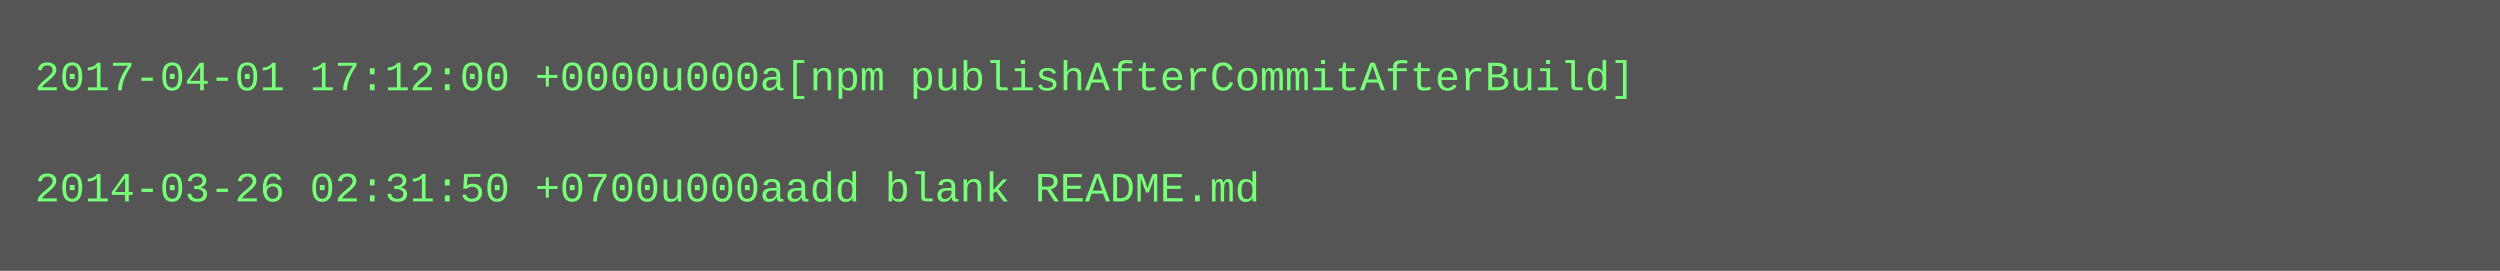
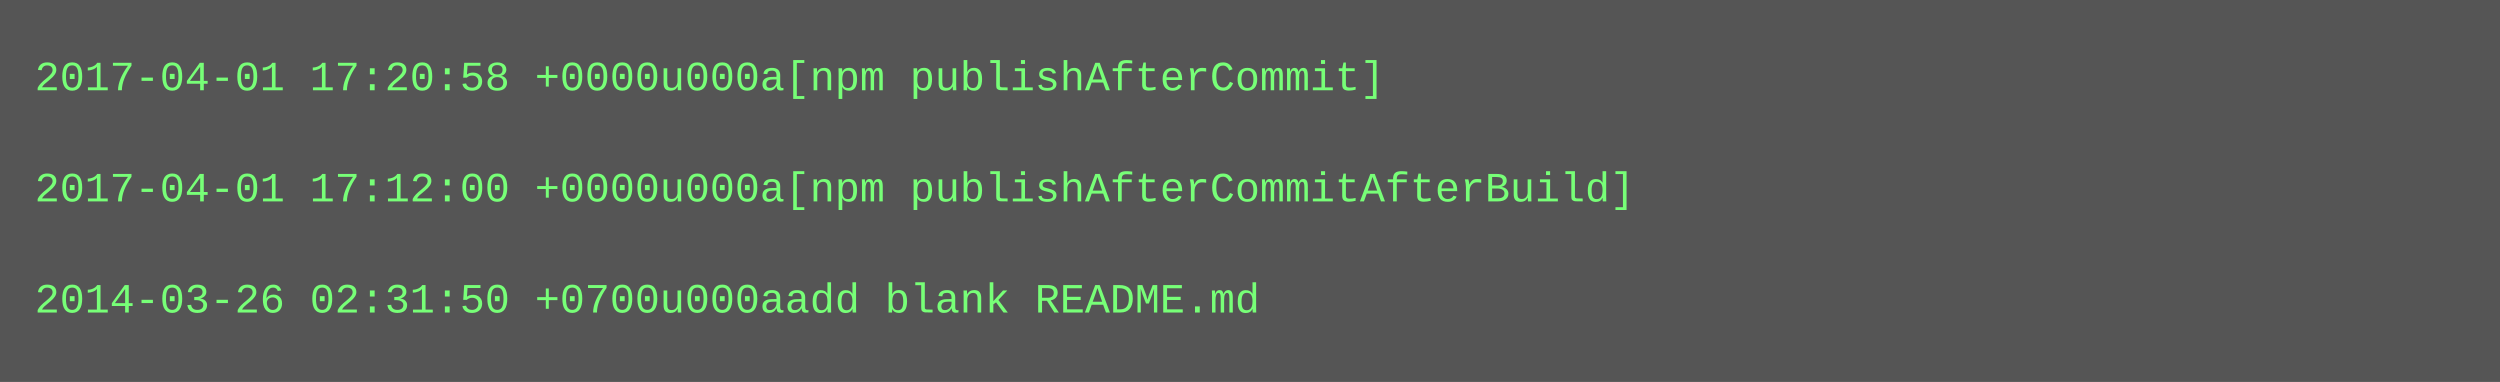
- <svg xmlns="http://www.w3.org/2000/svg" height="78" width="720">
-   <rect height="78" fill="#555" width="720" />
+ <svg xmlns="http://www.w3.org/2000/svg" height="110" width="720">
+   <rect height="110" fill="#555" width="720" />
  <text fill="#7f7" font-family="Courier New" font-size="12" xml:space="preserve">
-     <tspan x="10" y="26">2017-04-01 17:12:00 +0000u000a[npm publishAfterCommitAfterBuild]</tspan>
+     <tspan x="10" y="26">2017-04-01 17:20:58 +0000u000a[npm publishAfterCommit]</tspan>
    <tspan x="10" y="42" />
-     <tspan x="10" y="58">2014-03-26 02:31:50 +0700u000aadd blank README.md</tspan>
+     <tspan x="10" y="58">2017-04-01 17:12:00 +0000u000a[npm publishAfterCommitAfterBuild]</tspan>
+     <tspan x="10" y="74" />
+     <tspan x="10" y="90">2014-03-26 02:31:50 +0700u000aadd blank README.md</tspan>
  </text>
</svg>
